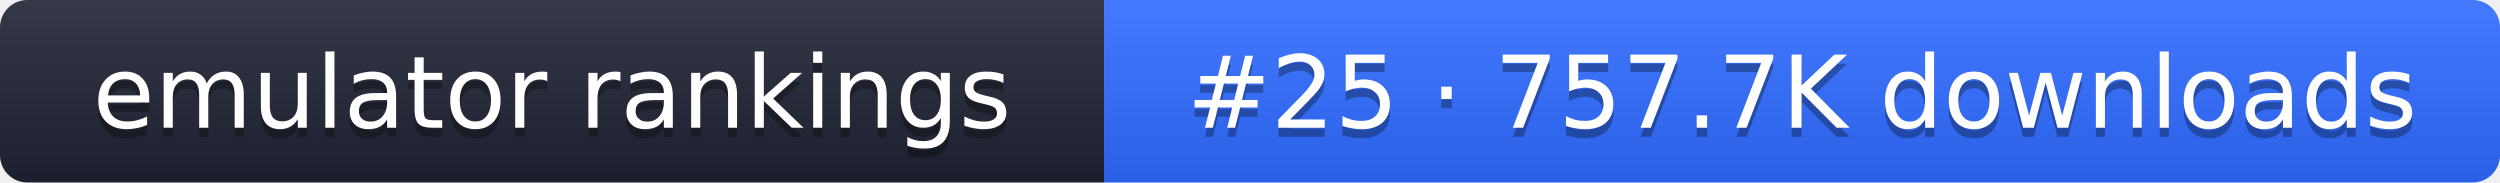
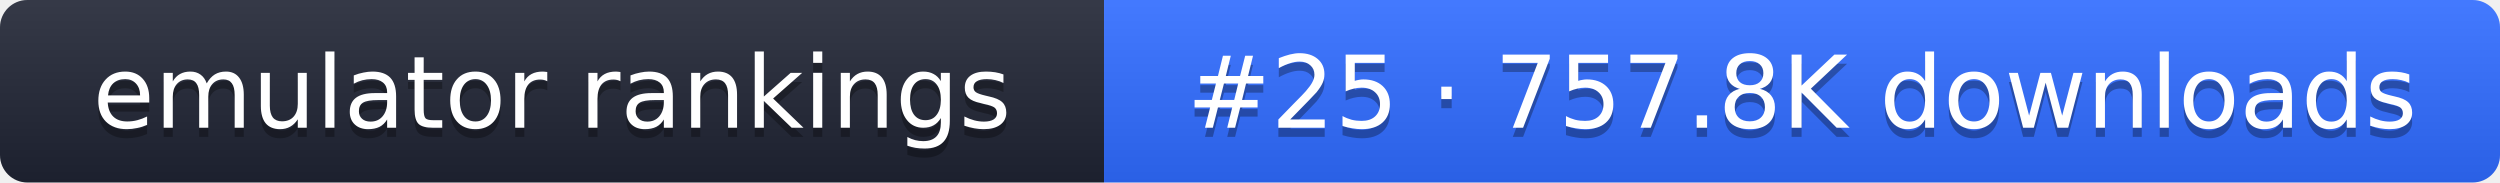
- <svg xmlns="http://www.w3.org/2000/svg" width="274" height="20" role="img" aria-label="emulator rankings: #25 · 757.7K downloads">
+ <svg xmlns="http://www.w3.org/2000/svg" width="274" height="20" role="img" aria-label="emulator rankings: #25 · 757.8K downloads">
  <linearGradient id="g" x2="0" y2="100%">
    <stop offset="0" stop-color="#fff" stop-opacity=".1" />
    <stop offset="1" stop-opacity=".1" />
  </linearGradient>
  <clipPath id="r">
    <rect width="274" height="20" rx="3" fill="#fff" />
  </clipPath>
  <g clip-path="url(#r)">
    <rect width="121" height="20" fill="#1f2433" />
    <rect x="121" width="153" height="20" fill="#2f6bff" />
    <rect width="274" height="20" fill="url(#g)" />
  </g>
  <g fill="#fff" text-anchor="middle" font-family="Verdana,DejaVu Sans,sans-serif" font-size="11">
    <text x="60.5" y="15" fill="#010101" fill-opacity=".3">emulator rankings</text>
    <text x="60.5" y="14">emulator rankings</text>
-     <text x="197.5" y="15" fill="#010101" fill-opacity=".3">#25 · 757.7K downloads</text>
-     <text x="197.5" y="14">#25 · 757.7K downloads</text>
+     <text x="197.5" y="15" fill="#010101" fill-opacity=".3">#25 · 757.8K downloads</text>
+     <text x="197.5" y="14">#25 · 757.8K downloads</text>
  </g>
</svg>
